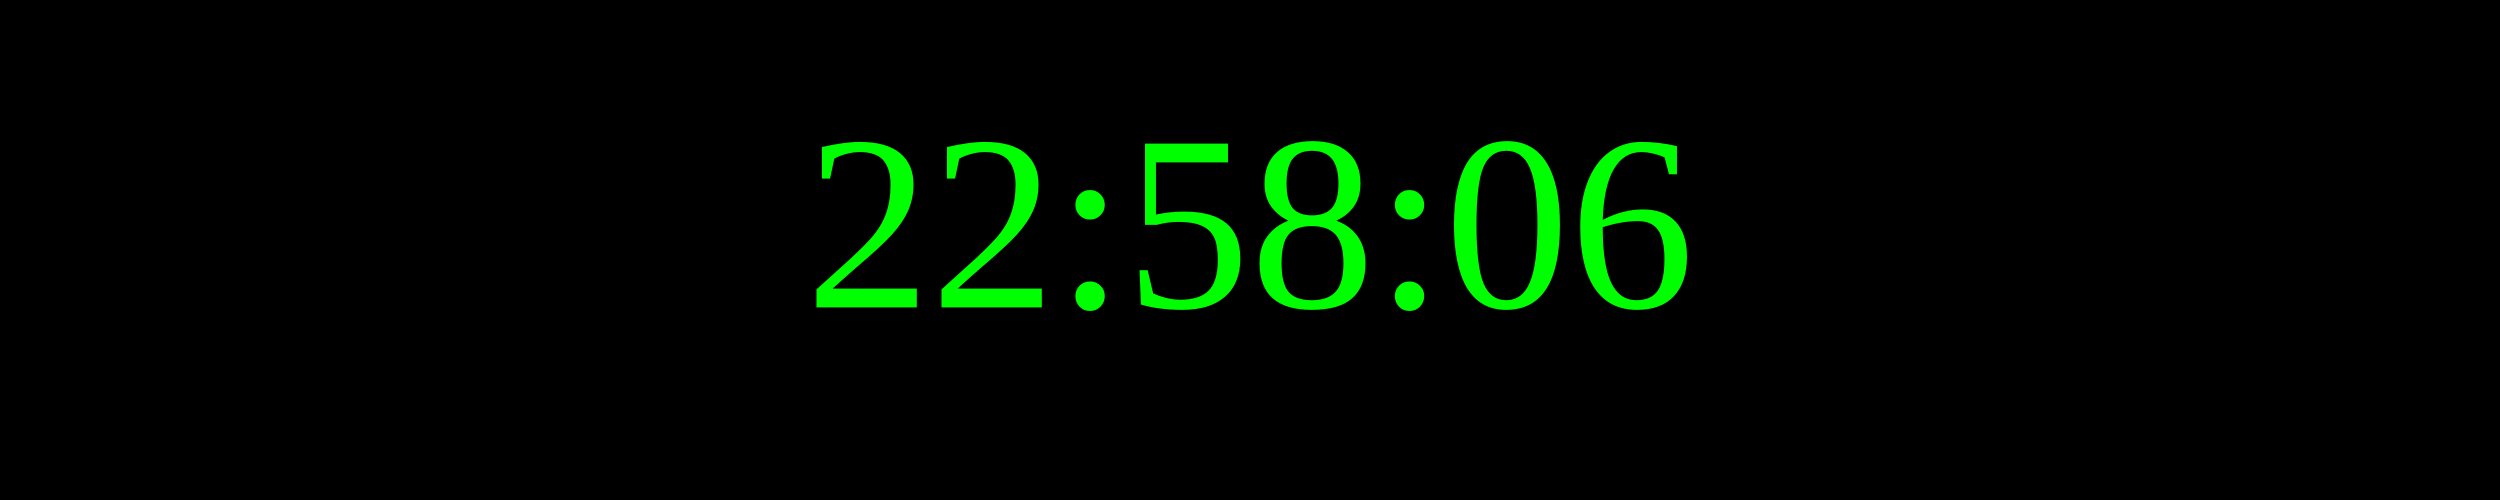
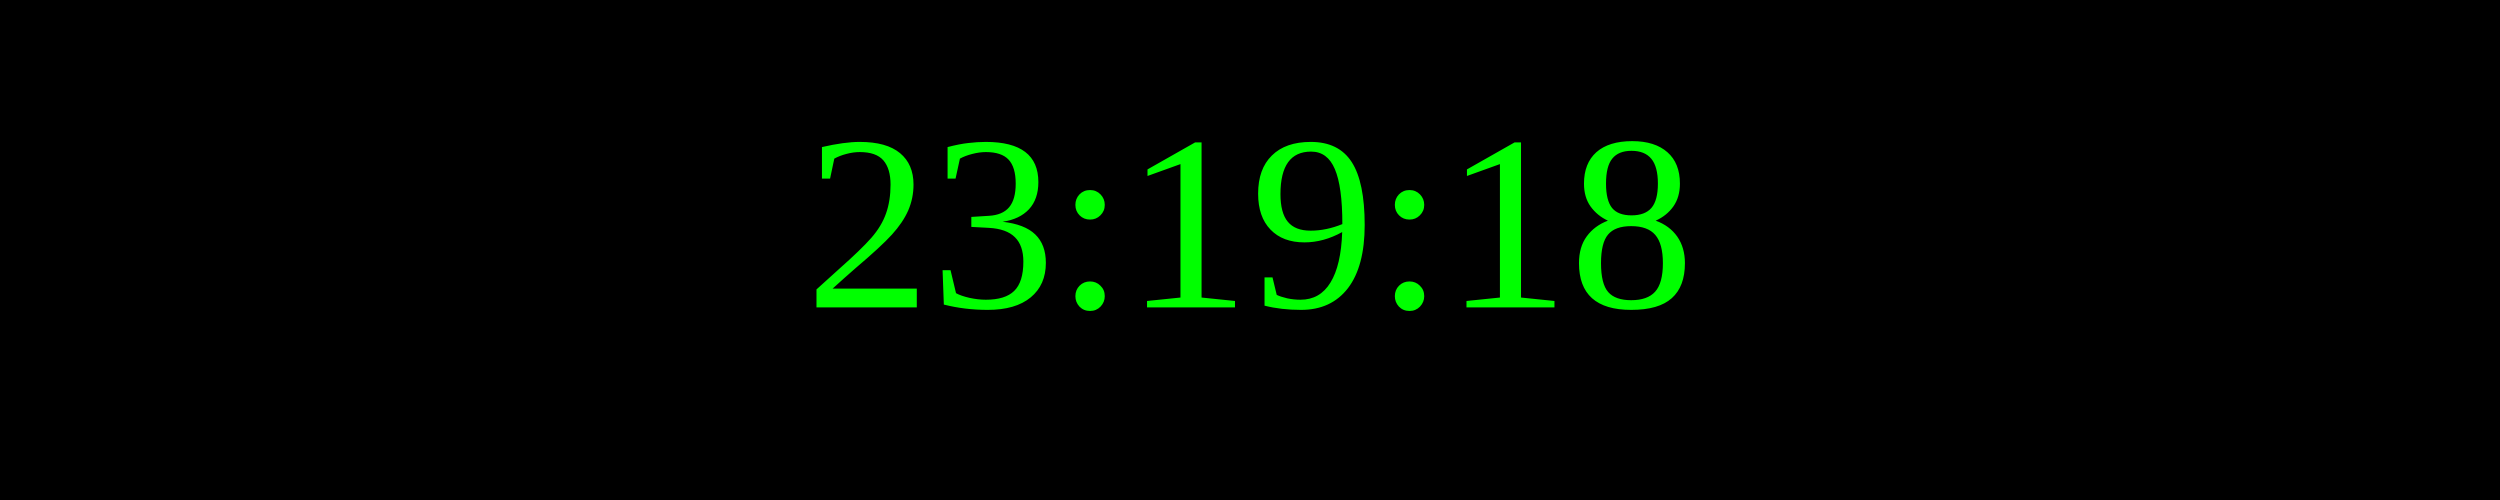
<svg xmlns="http://www.w3.org/2000/svg" width="250" height="50">
  <rect width="100%" height="100%" fill="black" />
  <text x="50%" y="50%" font-size="25" fill="lime" text-anchor="middle" dominant-baseline="middle">
- 22:58:06
+ 23:19:18
</text>
</svg>
